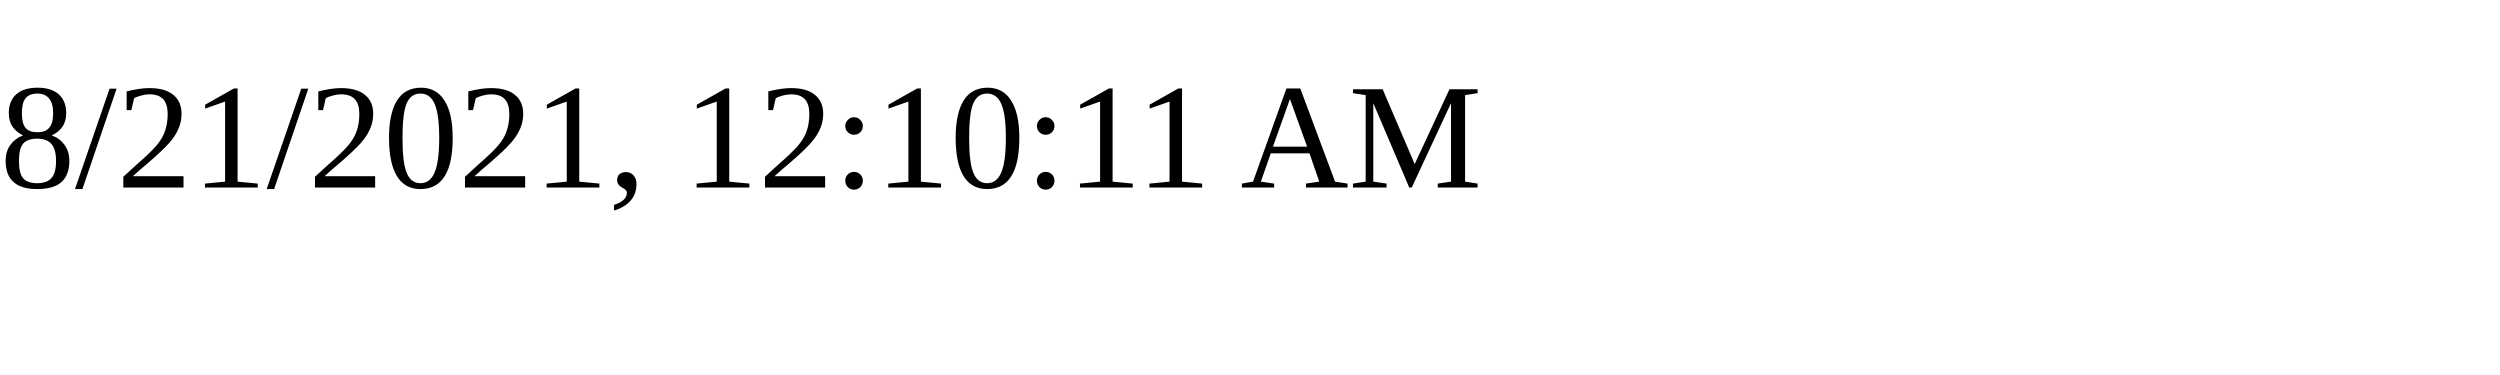
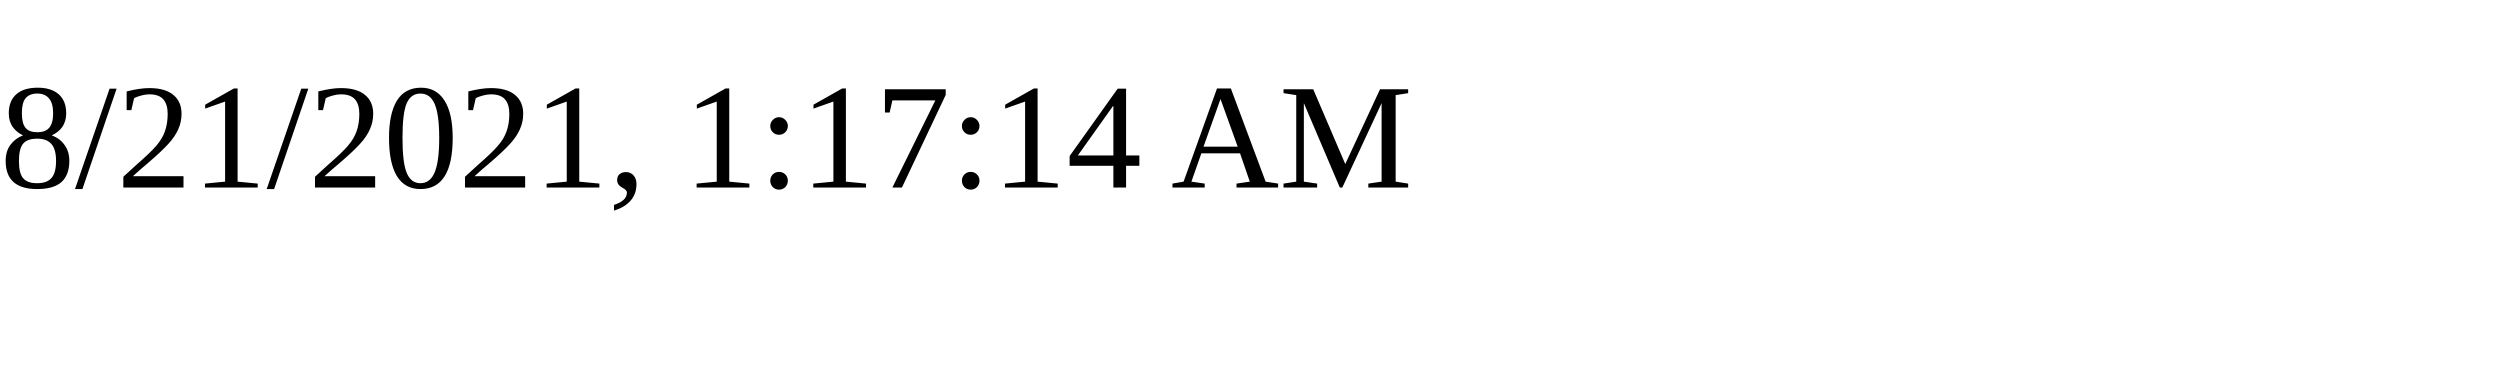
<svg xmlns="http://www.w3.org/2000/svg" height="30" width="200">
-   <text x="0" y="15">8/21/2021, 12:10:11 AM</text>
+   <text x="0" y="15">8/21/2021, 1:17:14 AM</text>
</svg>
